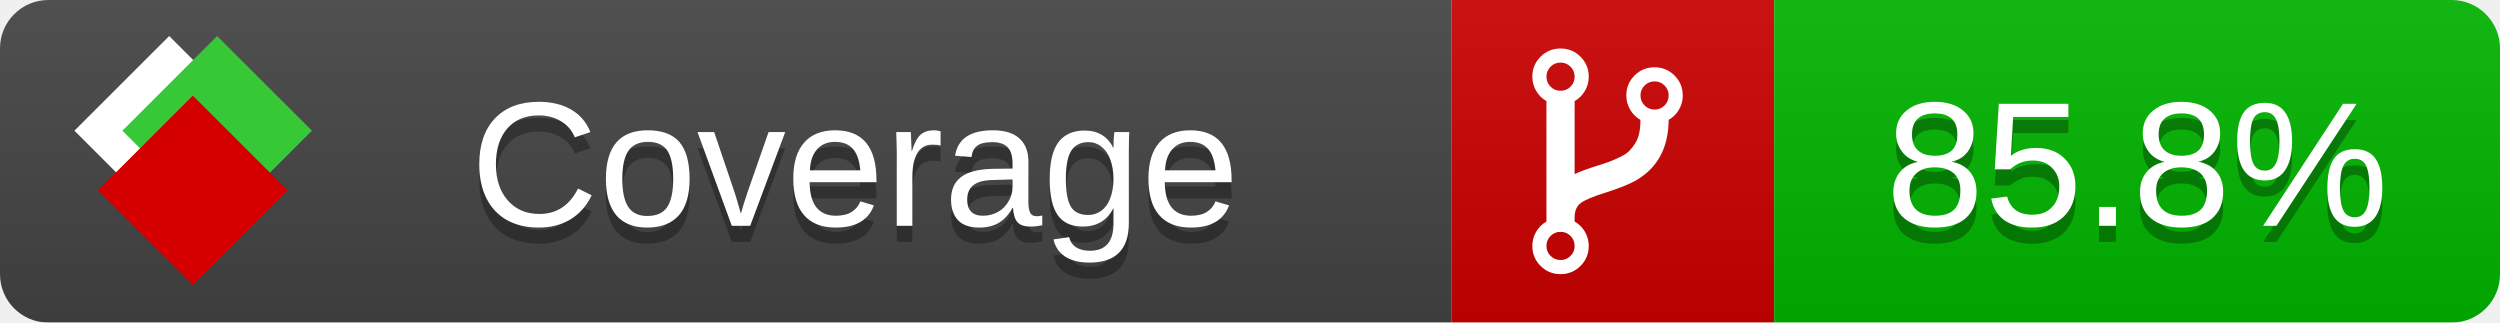
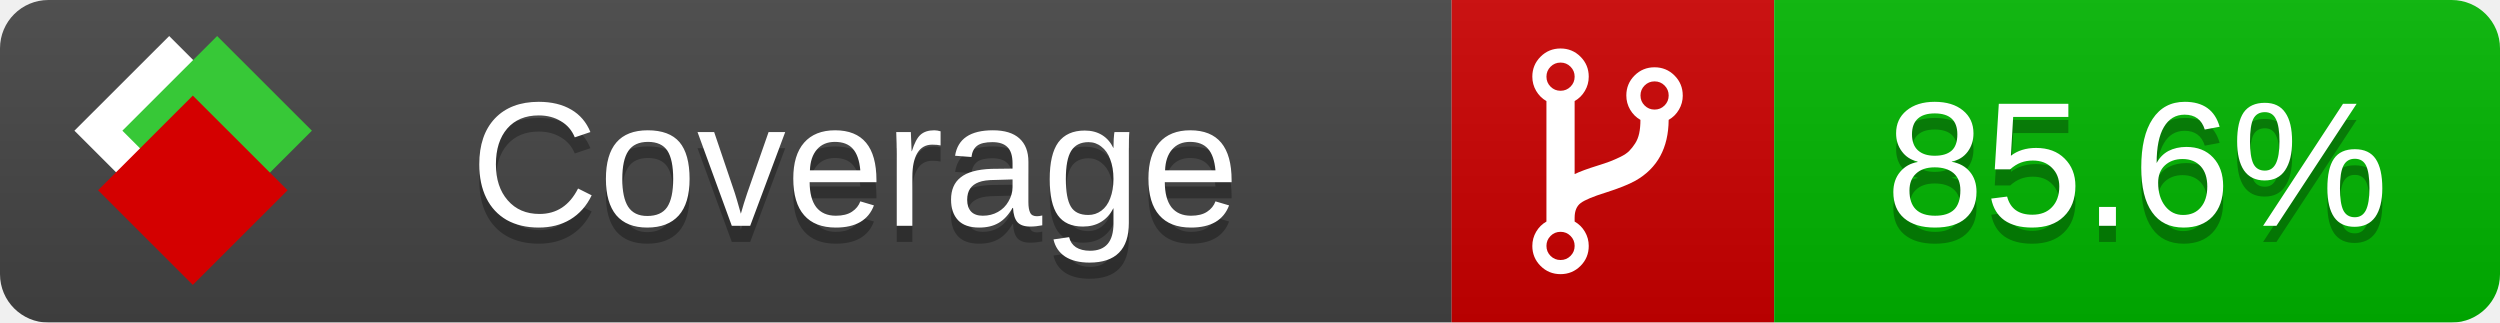
<svg xmlns="http://www.w3.org/2000/svg" xmlns:xlink="http://www.w3.org/1999/xlink" width="155" height="20">
  <style type="text/css">
          
            @keyframes fade1 {
                0% { visibility: visible; opacity: 1; }
               23% { visibility: visible; opacity: 1; }
               25% { visibility: hidden; opacity: 0; }
               48% { visibility: hidden; opacity: 0; }
               50% { visibility: hidden; opacity: 0; }
               73% { visibility: hidden; opacity: 0; }
               75% { visibility: hidden; opacity: 0; }
               98% { visibility: hidden; opacity: 0; }
              100% { visibility: visible; opacity: 1; }
            }
            @keyframes fade2 {
                0% { visibility: hidden; opacity: 0; }
               23% { visibility: hidden; opacity: 0; }
               25% { visibility: visible; opacity: 1; }
               48% { visibility: visible; opacity: 1; }
               50% { visibility: hidden; opacity: 0; }
               73% { visibility: hidden; opacity: 0; }
               75% { visibility: hidden; opacity: 0; }
               98% { visibility: hidden; opacity: 0; }
              100% { visibility: hidden; opacity: 0; }
            }
            @keyframes fade3 {
                0% { visibility: hidden; opacity: 0; }
               23% { visibility: hidden; opacity: 0; }
               25% { visibility: hidden; opacity: 0; }
               48% { visibility: hidden; opacity: 0; }
               50% { visibility: visible; opacity: 1; }
               73% { visibility: visible; opacity: 1; }
               75% { visibility: hidden; opacity: 0; }
               98% { visibility: hidden; opacity: 0; }
              100% { visibility: hidden; opacity: 0; }
            }
            @keyframes fade4 {
                0% { visibility: hidden; opacity: 0; }
               23% { visibility: hidden; opacity: 0; }
               25% { visibility: hidden; opacity: 0; }
               48% { visibility: hidden; opacity: 0; }
               50% { visibility: hidden; opacity: 0; }
               73% { visibility: hidden; opacity: 0; }
               75% { visibility: visible; opacity: 1; }
               98% { visibility: visible; opacity: 1; }
              100% { visibility: hidden; opacity: 0; }
            }
            .linecoverage {
                animation-duration: 15s;
                animation-name: fade1;
                animation-iteration-count: infinite;
            }
            .branchcoverage {
                animation-duration: 15s;
                animation-name: fade2;
                animation-iteration-count: infinite;
            }
            .methodcoverage {
                animation-duration: 15s;
                animation-name: fade3;
                animation-iteration-count: infinite;
            }
            .fullmethodcoverage {
                animation-duration: 15s;
                animation-name: fade4;
                animation-iteration-count: infinite;
            }
          
    </style>
  <defs>
    <linearGradient id="gradient" x2="0" y2="100%">
      <stop offset="0" stop-color="#bbb" stop-opacity=".1" />
      <stop offset="1" stop-opacity=".1" />
    </linearGradient>
    <linearGradient id="c">
      <stop offset="0" stop-color="#d40000" />
      <stop offset="1" stop-color="#ff2a2a" />
    </linearGradient>
    <linearGradient id="a">
      <stop offset="0" stop-color="#e0e0de" />
      <stop offset="1" stop-color="#fff" />
    </linearGradient>
    <linearGradient id="b">
      <stop offset="0" stop-color="#37c837" />
      <stop offset="1" stop-color="#217821" />
    </linearGradient>
    <linearGradient xlink:href="#a" id="e" x1="106.44" x2="69.96" y1="-11.96" y2="-46.84" gradientTransform="matrix(-.8426 -.00045 -.00045 -.8426 -94.27 -75.82)" gradientUnits="userSpaceOnUse" />
    <linearGradient xlink:href="#b" id="f" x1="56.19" x2="77.97" y1="-23.45" y2="10.62" gradientTransform="matrix(.8426 .00045 .00045 .8426 94.27 75.82)" gradientUnits="userSpaceOnUse" />
    <linearGradient xlink:href="#c" id="g" x1="79.98" x2="132.9" y1="10.79" y2="10.79" gradientTransform="matrix(.8426 .00045 .00045 .8426 94.27 75.82)" gradientUnits="userSpaceOnUse" />
    <mask id="mask">
      <rect width="155" height="20" rx="3" fill="#fff" />
    </mask>
    <g id="icon" transform="matrix(.04486 0 0 .04481 -.48 -.63)">
      <rect width="52.92" height="52.92" x="-109.72" y="-27.13" fill="url(#e)" transform="rotate(-135)" />
      <rect width="52.92" height="52.92" x="70.19" y="-39.18" fill="url(#f)" transform="rotate(45)" />
      <rect width="52.92" height="52.92" x="80.05" y="-15.74" fill="url(#g)" transform="rotate(45)" />
    </g>
  </defs>
  <g mask="url(#mask)">
    <rect x="0" y="0" width="90" height="20" fill="#444" />
    <rect x="90" y="0" width="20" height="20" fill="#c00" />
    <rect x="110" y="0" width="45" height="20" fill="#00B600" />
    <rect x="0" y="0" width="155" height="20" fill="url(#gradient)" />
  </g>
  <g>
    <path class="" fill="#fff" d="m 97.628,15.247 q 0,-0.364 -0.255,-0.619 -0.255,-0.255 -0.619,-0.255 -0.364,0 -0.619,0.255 -0.255,0.255 -0.255,0.619 0,0.364 0.255,0.619 0.255,0.255 0.619,0.255 0.364,0 0.619,-0.255 0.255,-0.255 0.255,-0.619 z m 0,-10.493 q 0,-0.364 -0.255,-0.619 -0.255,-0.255 -0.619,-0.255 -0.364,0 -0.619,0.255 -0.255,0.255 -0.255,0.619 0,0.364 0.255,0.619 0.255,0.255 0.619,0.255 0.364,0 0.619,-0.255 0.255,-0.255 0.255,-0.619 z m 5.83,1.166 q 0,-0.364 -0.255,-0.619 -0.255,-0.255 -0.619,-0.255 -0.364,0 -0.619,0.255 -0.255,0.255 -0.255,0.619 0,0.364 0.255,0.619 0.255,0.255 0.619,0.255 0.364,0 0.619,-0.255 0.255,-0.255 0.255,-0.619 z m 0.874,0 q 0,0.474 -0.237,0.879 -0.237,0.405 -0.638,0.633 -0.018,2.614 -2.059,3.771 -0.619,0.346 -1.849,0.738 -1.166,0.364 -1.544,0.647 -0.378,0.282 -0.378,0.911 l 0,0.237 q 0.401,0.228 0.638,0.633 0.237,0.405 0.237,0.879 0,0.729 -0.51,1.239 -0.51,0.51 -1.239,0.51 -0.729,0 -1.239,-0.51 -0.51,-0.51 -0.51,-1.239 0,-0.474 0.237,-0.879 0.237,-0.405 0.638,-0.633 l 0,-7.469 q -0.401,-0.228 -0.638,-0.633 -0.237,-0.405 -0.237,-0.879 0,-0.729 0.51,-1.239 0.51,-0.51 1.239,-0.51 0.729,0 1.239,0.51 0.51,0.51 0.51,1.239 0,0.474 -0.237,0.879 -0.237,0.405 -0.638,0.633 l 0,4.527 q 0.492,-0.237 1.403,-0.519 0.501,-0.155 0.797,-0.269 0.296,-0.114 0.642,-0.282 0.346,-0.169 0.537,-0.36 0.191,-0.191 0.369,-0.465 0.178,-0.273 0.255,-0.633 0.077,-0.36 0.077,-0.833 -0.401,-0.228 -0.638,-0.633 -0.237,-0.405 -0.237,-0.879 0,-0.729 0.51,-1.239 0.51,-0.51 1.239,-0.51 0.729,0 1.239,0.51 0.51,0.51 0.51,1.239 z" />
  </g>
  <g fill="#fff" text-anchor="middle" font-family="Verdana,Arial,Geneva,sans-serif" font-size="11">
    <a xlink:href="https://github.com/danielpalme/ReportGenerator" target="_top">
      <use xlink:href="#icon" transform="translate(3,1) scale(3.5)" />
    </a>
    <text x="53" y="15" fill="#010101" fill-opacity=".3">Coverage</text>
    <text x="53" y="14" fill="#fff">Coverage</text>
-     <text class="" x="132.5" y="15" fill="#010101" fill-opacity=".3">85.8%</text>
-     <text class="" x="132.5" y="14">85.8%</text>
+     <text class="" x="132.5" y="15" fill="#010101" fill-opacity=".3">85.6%</text>
+     <text class="" x="132.5" y="14">85.6%</text>
  </g>
  <g>
    <rect class="" x="90" y="0" width="65" height="20" fill-opacity="0" />
  </g>
</svg>
